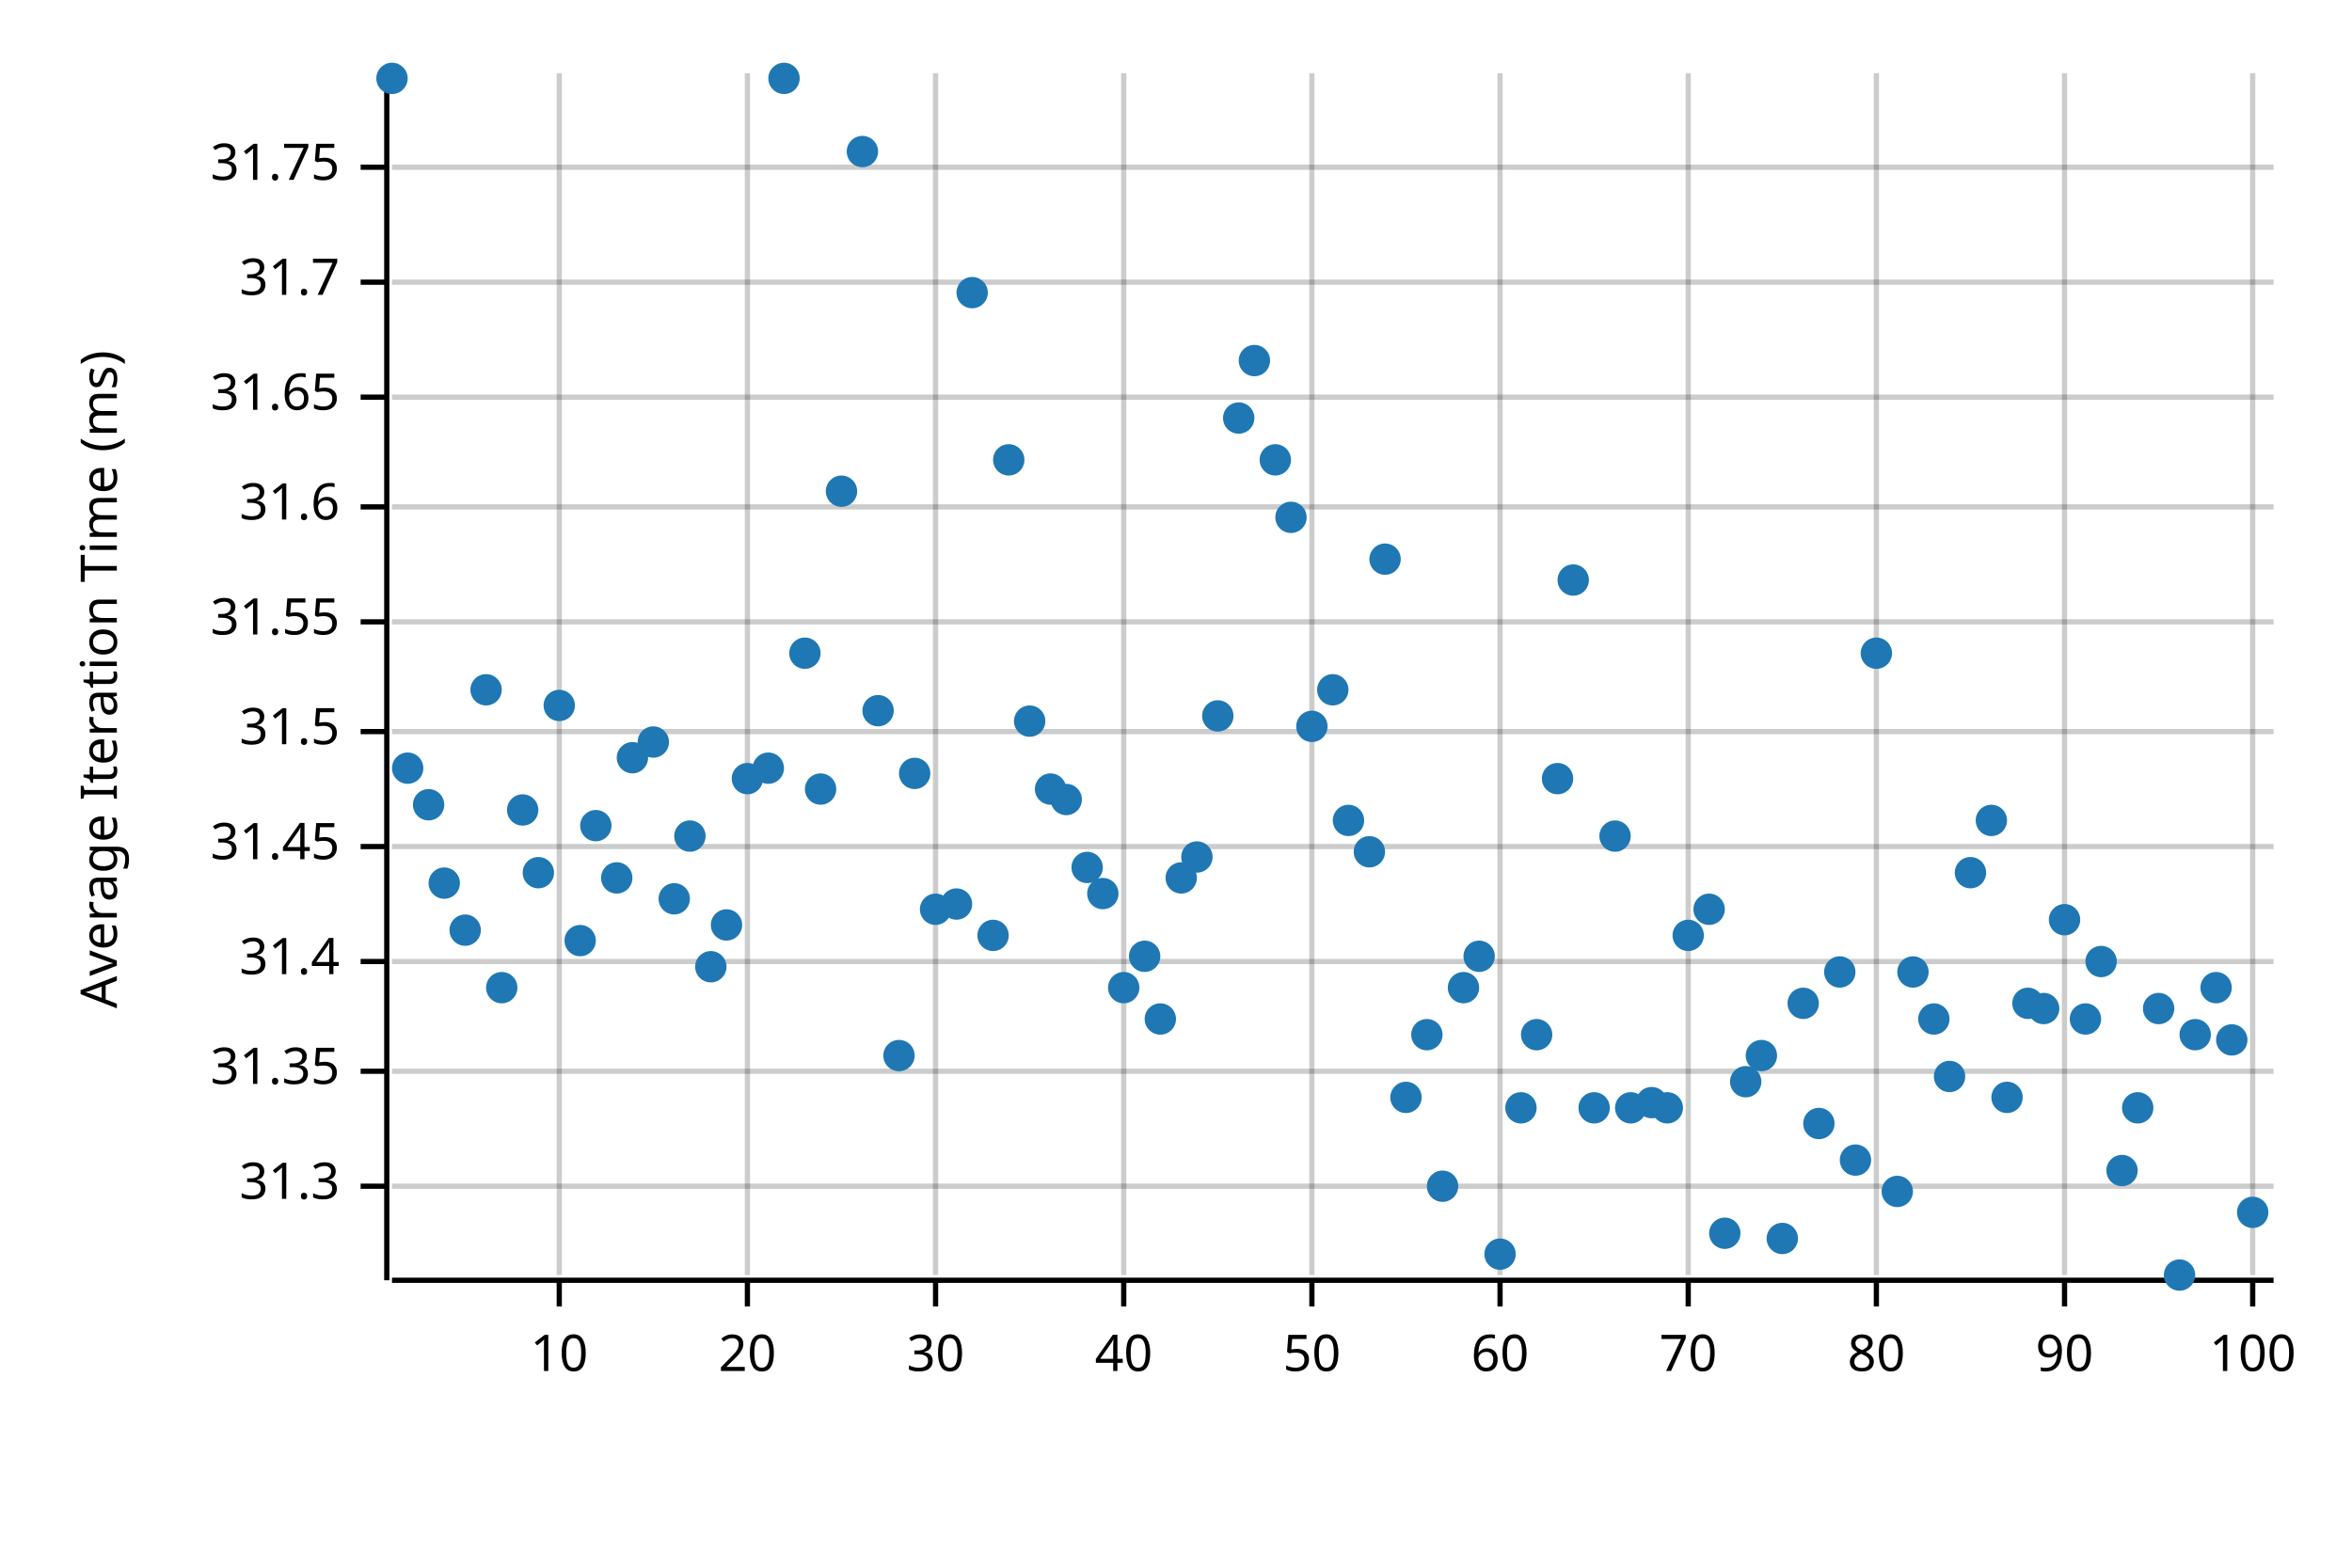
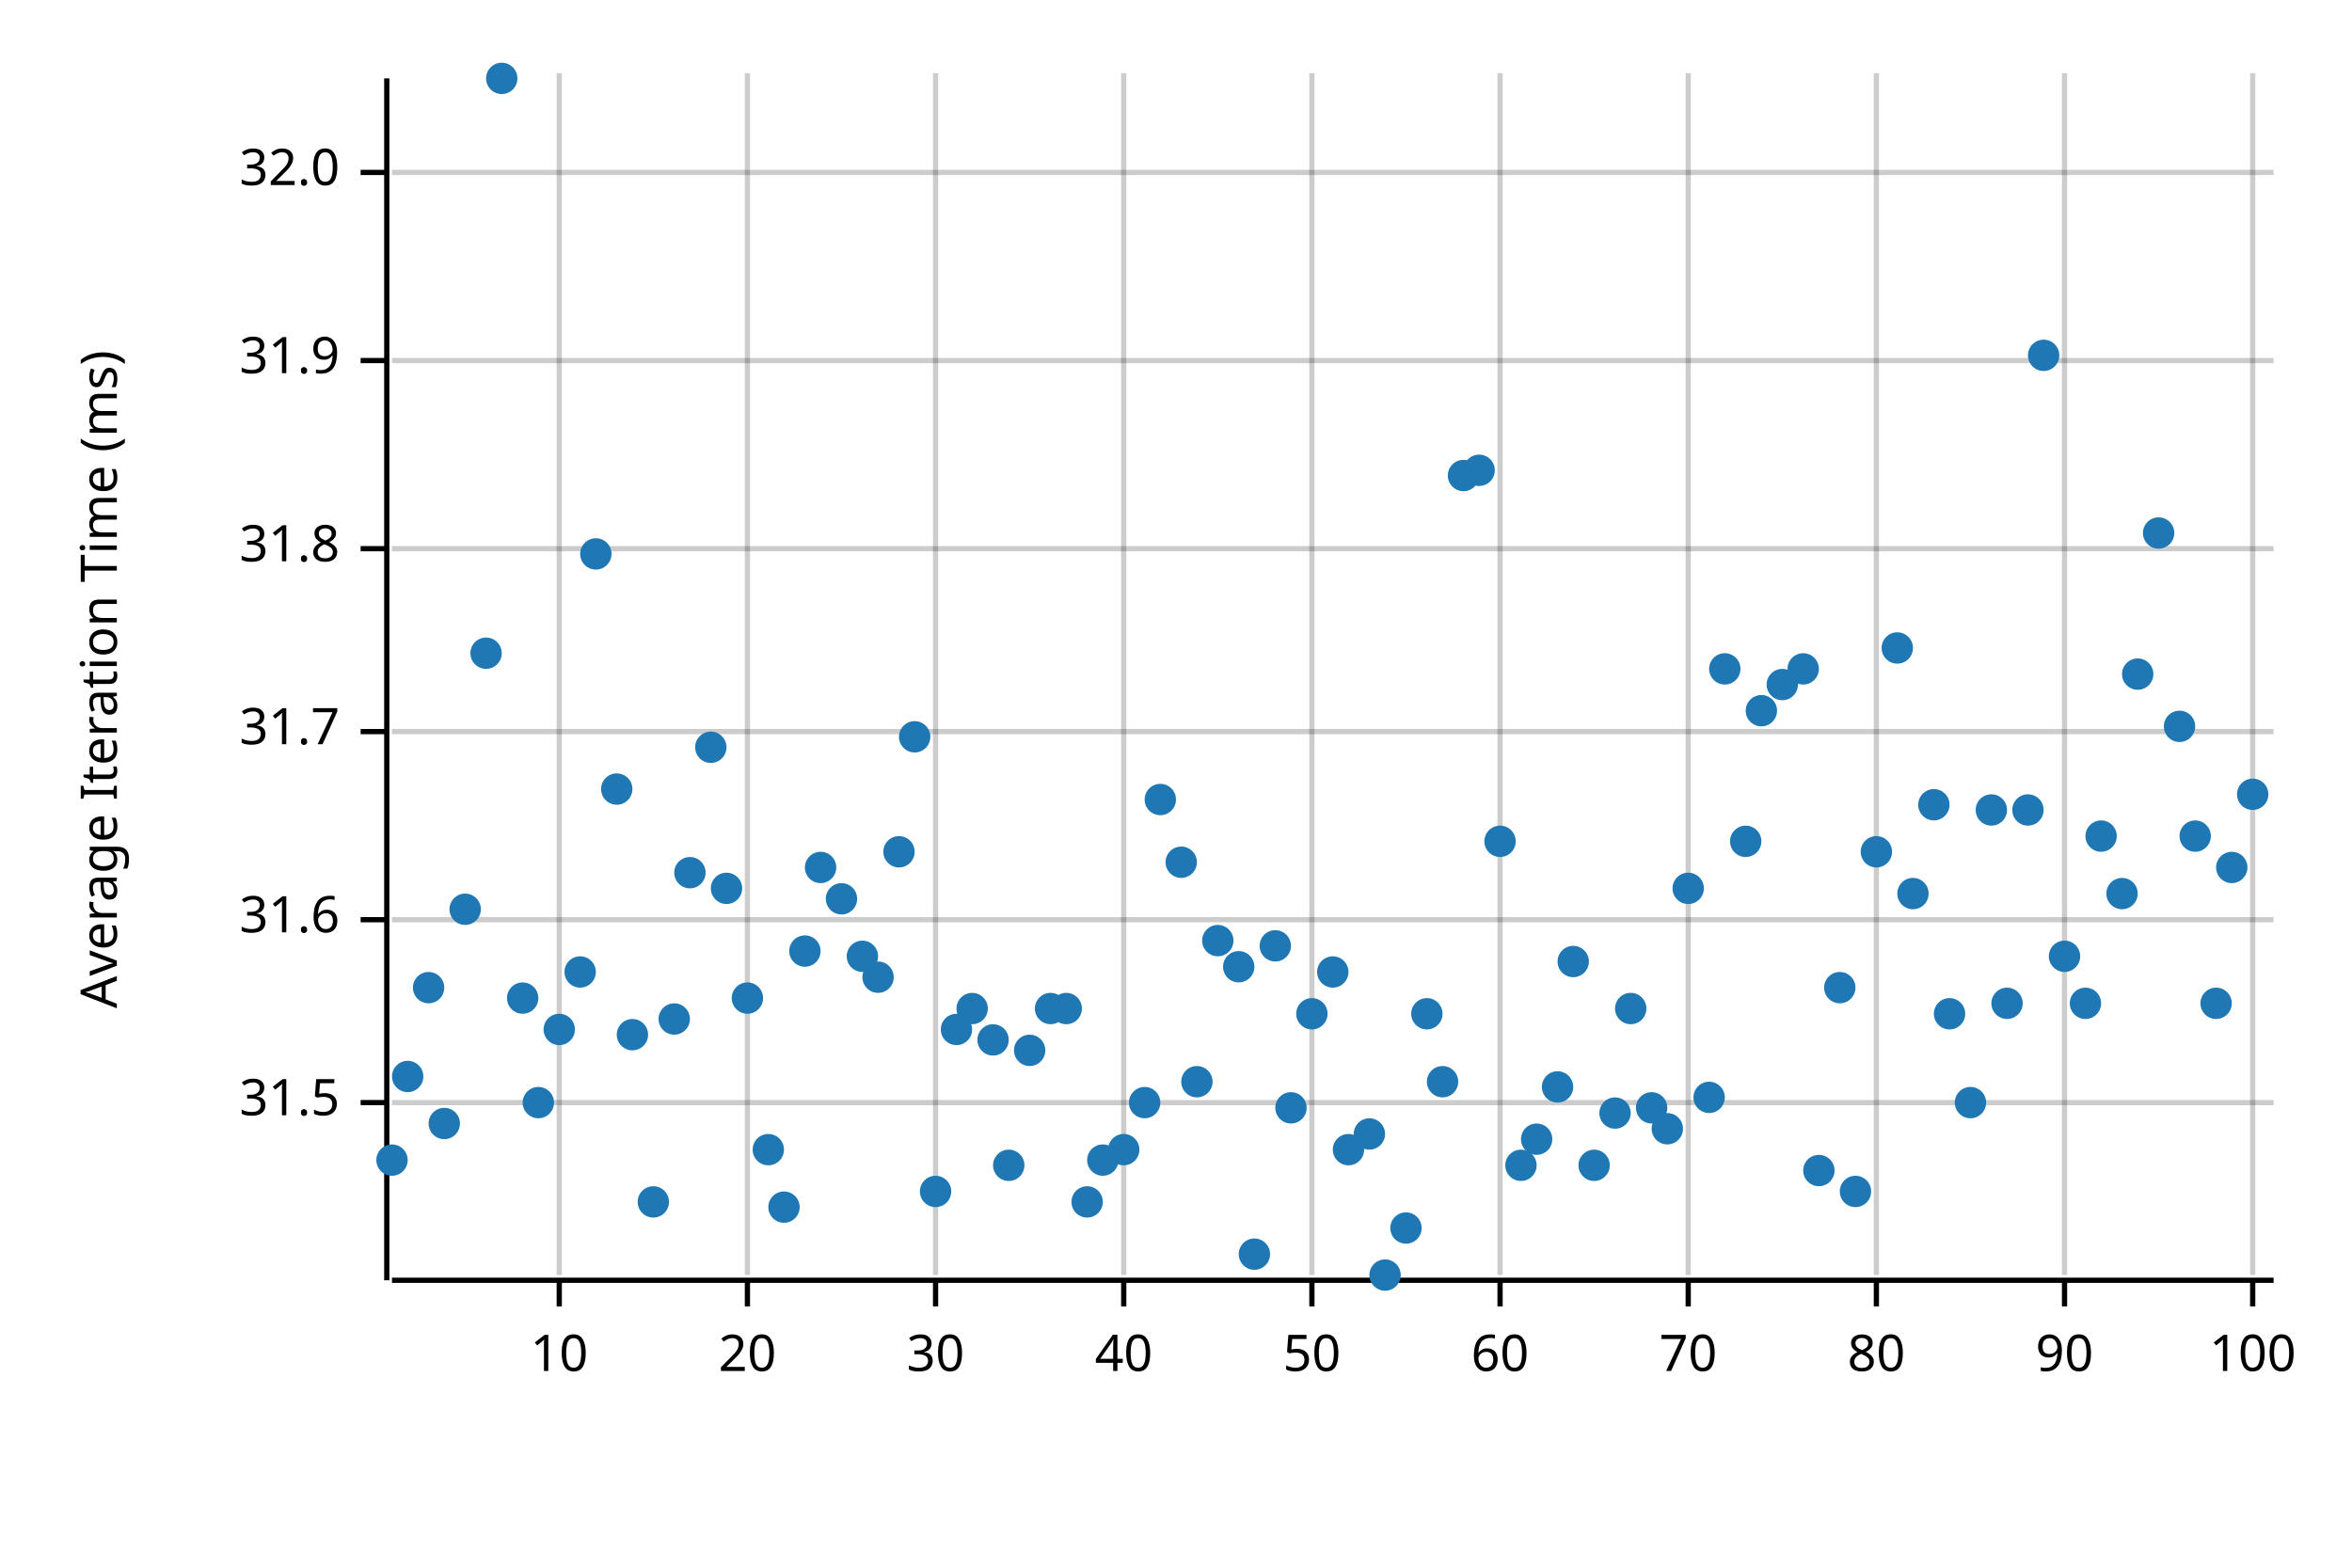
<svg xmlns="http://www.w3.org/2000/svg" width="450" height="300" viewBox="0 0 450 300">
  <text x="15" y="130" dy="0.76em" text-anchor="middle" font-family="sans-serif" font-size="9.677" opacity="1" fill="#000000" transform="rotate(270, 15, 130)">
Average Iteration Time (ms)
</text>
  <line opacity="0.2" stroke="#000000" stroke-width="1" x1="107" y1="244" x2="107" y2="14" />
  <line opacity="0.2" stroke="#000000" stroke-width="1" x1="143" y1="244" x2="143" y2="14" />
  <line opacity="0.2" stroke="#000000" stroke-width="1" x1="179" y1="244" x2="179" y2="14" />
  <line opacity="0.2" stroke="#000000" stroke-width="1" x1="215" y1="244" x2="215" y2="14" />
  <line opacity="0.2" stroke="#000000" stroke-width="1" x1="251" y1="244" x2="251" y2="14" />
  <line opacity="0.2" stroke="#000000" stroke-width="1" x1="287" y1="244" x2="287" y2="14" />
  <line opacity="0.2" stroke="#000000" stroke-width="1" x1="323" y1="244" x2="323" y2="14" />
  <line opacity="0.2" stroke="#000000" stroke-width="1" x1="359" y1="244" x2="359" y2="14" />
  <line opacity="0.2" stroke="#000000" stroke-width="1" x1="395" y1="244" x2="395" y2="14" />
  <line opacity="0.2" stroke="#000000" stroke-width="1" x1="431" y1="244" x2="431" y2="14" />
-   <line opacity="0.2" stroke="#000000" stroke-width="1" x1="75" y1="227" x2="435" y2="227" />
-   <line opacity="0.2" stroke="#000000" stroke-width="1" x1="75" y1="205" x2="435" y2="205" />
-   <line opacity="0.2" stroke="#000000" stroke-width="1" x1="75" y1="184" x2="435" y2="184" />
-   <line opacity="0.2" stroke="#000000" stroke-width="1" x1="75" y1="162" x2="435" y2="162" />
+   <line opacity="0.2" stroke="#000000" stroke-width="1" x1="75" y1="211" x2="435" y2="211" />
+   <line opacity="0.2" stroke="#000000" stroke-width="1" x1="75" y1="176" x2="435" y2="176" />
  <line opacity="0.2" stroke="#000000" stroke-width="1" x1="75" y1="140" x2="435" y2="140" />
-   <line opacity="0.2" stroke="#000000" stroke-width="1" x1="75" y1="119" x2="435" y2="119" />
-   <line opacity="0.2" stroke="#000000" stroke-width="1" x1="75" y1="97" x2="435" y2="97" />
-   <line opacity="0.2" stroke="#000000" stroke-width="1" x1="75" y1="76" x2="435" y2="76" />
-   <line opacity="0.2" stroke="#000000" stroke-width="1" x1="75" y1="54" x2="435" y2="54" />
-   <line opacity="0.2" stroke="#000000" stroke-width="1" x1="75" y1="32" x2="435" y2="32" />
+   <line opacity="0.2" stroke="#000000" stroke-width="1" x1="75" y1="105" x2="435" y2="105" />
+   <line opacity="0.2" stroke="#000000" stroke-width="1" x1="75" y1="69" x2="435" y2="69" />
+   <line opacity="0.2" stroke="#000000" stroke-width="1" x1="75" y1="33" x2="435" y2="33" />
  <polyline fill="none" opacity="1" stroke="#000000" stroke-width="1" points="74,15 74,245 " />
-   <text x="65" y="227" dy="0.5ex" text-anchor="end" font-family="sans-serif" font-size="9.677" opacity="1" fill="#000000">
- 31.3
- </text>
-   <polyline fill="none" opacity="1" stroke="#000000" stroke-width="1" points="69,227 74,227 " />
-   <text x="65" y="205" dy="0.5ex" text-anchor="end" font-family="sans-serif" font-size="9.677" opacity="1" fill="#000000">
- 31.35
- </text>
-   <polyline fill="none" opacity="1" stroke="#000000" stroke-width="1" points="69,205 74,205 " />
-   <text x="65" y="184" dy="0.5ex" text-anchor="end" font-family="sans-serif" font-size="9.677" opacity="1" fill="#000000">
- 31.4
- </text>
-   <polyline fill="none" opacity="1" stroke="#000000" stroke-width="1" points="69,184 74,184 " />
-   <text x="65" y="162" dy="0.5ex" text-anchor="end" font-family="sans-serif" font-size="9.677" opacity="1" fill="#000000">
- 31.45
- </text>
-   <polyline fill="none" opacity="1" stroke="#000000" stroke-width="1" points="69,162 74,162 " />
-   <text x="65" y="140" dy="0.5ex" text-anchor="end" font-family="sans-serif" font-size="9.677" opacity="1" fill="#000000">
+   <text x="65" y="211" dy="0.5ex" text-anchor="end" font-family="sans-serif" font-size="9.677" opacity="1" fill="#000000">
31.5
</text>
-   <polyline fill="none" opacity="1" stroke="#000000" stroke-width="1" points="69,140 74,140 " />
-   <text x="65" y="119" dy="0.5ex" text-anchor="end" font-family="sans-serif" font-size="9.677" opacity="1" fill="#000000">
- 31.55
- </text>
-   <polyline fill="none" opacity="1" stroke="#000000" stroke-width="1" points="69,119 74,119 " />
-   <text x="65" y="97" dy="0.5ex" text-anchor="end" font-family="sans-serif" font-size="9.677" opacity="1" fill="#000000">
+   <polyline fill="none" opacity="1" stroke="#000000" stroke-width="1" points="69,211 74,211 " />
+   <text x="65" y="176" dy="0.5ex" text-anchor="end" font-family="sans-serif" font-size="9.677" opacity="1" fill="#000000">
31.6
</text>
-   <polyline fill="none" opacity="1" stroke="#000000" stroke-width="1" points="69,97 74,97 " />
-   <text x="65" y="76" dy="0.5ex" text-anchor="end" font-family="sans-serif" font-size="9.677" opacity="1" fill="#000000">
- 31.65
- </text>
-   <polyline fill="none" opacity="1" stroke="#000000" stroke-width="1" points="69,76 74,76 " />
-   <text x="65" y="54" dy="0.5ex" text-anchor="end" font-family="sans-serif" font-size="9.677" opacity="1" fill="#000000">
+   <polyline fill="none" opacity="1" stroke="#000000" stroke-width="1" points="69,176 74,176 " />
+   <text x="65" y="140" dy="0.5ex" text-anchor="end" font-family="sans-serif" font-size="9.677" opacity="1" fill="#000000">
31.7
</text>
-   <polyline fill="none" opacity="1" stroke="#000000" stroke-width="1" points="69,54 74,54 " />
-   <text x="65" y="32" dy="0.5ex" text-anchor="end" font-family="sans-serif" font-size="9.677" opacity="1" fill="#000000">
- 31.75
+   <polyline fill="none" opacity="1" stroke="#000000" stroke-width="1" points="69,140 74,140 " />
+   <text x="65" y="105" dy="0.5ex" text-anchor="end" font-family="sans-serif" font-size="9.677" opacity="1" fill="#000000">
+ 31.8
</text>
-   <polyline fill="none" opacity="1" stroke="#000000" stroke-width="1" points="69,32 74,32 " />
+   <polyline fill="none" opacity="1" stroke="#000000" stroke-width="1" points="69,105 74,105 " />
+   <text x="65" y="69" dy="0.5ex" text-anchor="end" font-family="sans-serif" font-size="9.677" opacity="1" fill="#000000">
+ 31.9
+ </text>
+   <polyline fill="none" opacity="1" stroke="#000000" stroke-width="1" points="69,69 74,69 " />
+   <text x="65" y="33" dy="0.5ex" text-anchor="end" font-family="sans-serif" font-size="9.677" opacity="1" fill="#000000">
+ 32.0
+ </text>
+   <polyline fill="none" opacity="1" stroke="#000000" stroke-width="1" points="69,33 74,33 " />
  <polyline fill="none" opacity="1" stroke="#000000" stroke-width="1" points="75,245 435,245 " />
  <text x="107" y="255" dy="0.76em" text-anchor="middle" font-family="sans-serif" font-size="9.677" opacity="1" fill="#000000">
10
</text>
  <polyline fill="none" opacity="1" stroke="#000000" stroke-width="1" points="107,245 107,250 " />
  <text x="143" y="255" dy="0.76em" text-anchor="middle" font-family="sans-serif" font-size="9.677" opacity="1" fill="#000000">
20
</text>
  <polyline fill="none" opacity="1" stroke="#000000" stroke-width="1" points="143,245 143,250 " />
  <text x="179" y="255" dy="0.76em" text-anchor="middle" font-family="sans-serif" font-size="9.677" opacity="1" fill="#000000">
30
</text>
  <polyline fill="none" opacity="1" stroke="#000000" stroke-width="1" points="179,245 179,250 " />
  <text x="215" y="255" dy="0.76em" text-anchor="middle" font-family="sans-serif" font-size="9.677" opacity="1" fill="#000000">
40
</text>
  <polyline fill="none" opacity="1" stroke="#000000" stroke-width="1" points="215,245 215,250 " />
  <text x="251" y="255" dy="0.76em" text-anchor="middle" font-family="sans-serif" font-size="9.677" opacity="1" fill="#000000">
50
</text>
  <polyline fill="none" opacity="1" stroke="#000000" stroke-width="1" points="251,245 251,250 " />
  <text x="287" y="255" dy="0.76em" text-anchor="middle" font-family="sans-serif" font-size="9.677" opacity="1" fill="#000000">
60
</text>
  <polyline fill="none" opacity="1" stroke="#000000" stroke-width="1" points="287,245 287,250 " />
  <text x="323" y="255" dy="0.76em" text-anchor="middle" font-family="sans-serif" font-size="9.677" opacity="1" fill="#000000">
70
</text>
  <polyline fill="none" opacity="1" stroke="#000000" stroke-width="1" points="323,245 323,250 " />
  <text x="359" y="255" dy="0.76em" text-anchor="middle" font-family="sans-serif" font-size="9.677" opacity="1" fill="#000000">
80
</text>
  <polyline fill="none" opacity="1" stroke="#000000" stroke-width="1" points="359,245 359,250 " />
  <text x="395" y="255" dy="0.76em" text-anchor="middle" font-family="sans-serif" font-size="9.677" opacity="1" fill="#000000">
90
</text>
  <polyline fill="none" opacity="1" stroke="#000000" stroke-width="1" points="395,245 395,250 " />
  <text x="431" y="255" dy="0.76em" text-anchor="middle" font-family="sans-serif" font-size="9.677" opacity="1" fill="#000000">
100
</text>
  <polyline fill="none" opacity="1" stroke="#000000" stroke-width="1" points="431,245 431,250 " />
-   <circle cx="75" cy="15" r="3" opacity="1" fill="#1F78B4" stroke="none" stroke-width="1" />
-   <circle cx="78" cy="147" r="3" opacity="1" fill="#1F78B4" stroke="none" stroke-width="1" />
-   <circle cx="82" cy="154" r="3" opacity="1" fill="#1F78B4" stroke="none" stroke-width="1" />
-   <circle cx="85" cy="169" r="3" opacity="1" fill="#1F78B4" stroke="none" stroke-width="1" />
-   <circle cx="89" cy="178" r="3" opacity="1" fill="#1F78B4" stroke="none" stroke-width="1" />
-   <circle cx="93" cy="132" r="3" opacity="1" fill="#1F78B4" stroke="none" stroke-width="1" />
-   <circle cx="96" cy="189" r="3" opacity="1" fill="#1F78B4" stroke="none" stroke-width="1" />
-   <circle cx="100" cy="155" r="3" opacity="1" fill="#1F78B4" stroke="none" stroke-width="1" />
-   <circle cx="103" cy="167" r="3" opacity="1" fill="#1F78B4" stroke="none" stroke-width="1" />
-   <circle cx="107" cy="135" r="3" opacity="1" fill="#1F78B4" stroke="none" stroke-width="1" />
-   <circle cx="111" cy="180" r="3" opacity="1" fill="#1F78B4" stroke="none" stroke-width="1" />
-   <circle cx="114" cy="158" r="3" opacity="1" fill="#1F78B4" stroke="none" stroke-width="1" />
-   <circle cx="118" cy="168" r="3" opacity="1" fill="#1F78B4" stroke="none" stroke-width="1" />
-   <circle cx="121" cy="145" r="3" opacity="1" fill="#1F78B4" stroke="none" stroke-width="1" />
-   <circle cx="125" cy="142" r="3" opacity="1" fill="#1F78B4" stroke="none" stroke-width="1" />
-   <circle cx="129" cy="172" r="3" opacity="1" fill="#1F78B4" stroke="none" stroke-width="1" />
-   <circle cx="132" cy="160" r="3" opacity="1" fill="#1F78B4" stroke="none" stroke-width="1" />
-   <circle cx="136" cy="185" r="3" opacity="1" fill="#1F78B4" stroke="none" stroke-width="1" />
-   <circle cx="139" cy="177" r="3" opacity="1" fill="#1F78B4" stroke="none" stroke-width="1" />
-   <circle cx="143" cy="149" r="3" opacity="1" fill="#1F78B4" stroke="none" stroke-width="1" />
-   <circle cx="147" cy="147" r="3" opacity="1" fill="#1F78B4" stroke="none" stroke-width="1" />
-   <circle cx="150" cy="15" r="3" opacity="1" fill="#1F78B4" stroke="none" stroke-width="1" />
-   <circle cx="154" cy="125" r="3" opacity="1" fill="#1F78B4" stroke="none" stroke-width="1" />
-   <circle cx="157" cy="151" r="3" opacity="1" fill="#1F78B4" stroke="none" stroke-width="1" />
-   <circle cx="161" cy="94" r="3" opacity="1" fill="#1F78B4" stroke="none" stroke-width="1" />
-   <circle cx="165" cy="29" r="3" opacity="1" fill="#1F78B4" stroke="none" stroke-width="1" />
-   <circle cx="168" cy="136" r="3" opacity="1" fill="#1F78B4" stroke="none" stroke-width="1" />
-   <circle cx="172" cy="202" r="3" opacity="1" fill="#1F78B4" stroke="none" stroke-width="1" />
-   <circle cx="175" cy="148" r="3" opacity="1" fill="#1F78B4" stroke="none" stroke-width="1" />
-   <circle cx="179" cy="174" r="3" opacity="1" fill="#1F78B4" stroke="none" stroke-width="1" />
-   <circle cx="183" cy="173" r="3" opacity="1" fill="#1F78B4" stroke="none" stroke-width="1" />
-   <circle cx="186" cy="56" r="3" opacity="1" fill="#1F78B4" stroke="none" stroke-width="1" />
-   <circle cx="190" cy="179" r="3" opacity="1" fill="#1F78B4" stroke="none" stroke-width="1" />
-   <circle cx="193" cy="88" r="3" opacity="1" fill="#1F78B4" stroke="none" stroke-width="1" />
-   <circle cx="197" cy="138" r="3" opacity="1" fill="#1F78B4" stroke="none" stroke-width="1" />
-   <circle cx="201" cy="151" r="3" opacity="1" fill="#1F78B4" stroke="none" stroke-width="1" />
-   <circle cx="204" cy="153" r="3" opacity="1" fill="#1F78B4" stroke="none" stroke-width="1" />
-   <circle cx="208" cy="166" r="3" opacity="1" fill="#1F78B4" stroke="none" stroke-width="1" />
-   <circle cx="211" cy="171" r="3" opacity="1" fill="#1F78B4" stroke="none" stroke-width="1" />
-   <circle cx="215" cy="189" r="3" opacity="1" fill="#1F78B4" stroke="none" stroke-width="1" />
-   <circle cx="219" cy="183" r="3" opacity="1" fill="#1F78B4" stroke="none" stroke-width="1" />
-   <circle cx="222" cy="195" r="3" opacity="1" fill="#1F78B4" stroke="none" stroke-width="1" />
-   <circle cx="226" cy="168" r="3" opacity="1" fill="#1F78B4" stroke="none" stroke-width="1" />
-   <circle cx="229" cy="164" r="3" opacity="1" fill="#1F78B4" stroke="none" stroke-width="1" />
-   <circle cx="233" cy="137" r="3" opacity="1" fill="#1F78B4" stroke="none" stroke-width="1" />
-   <circle cx="237" cy="80" r="3" opacity="1" fill="#1F78B4" stroke="none" stroke-width="1" />
-   <circle cx="240" cy="69" r="3" opacity="1" fill="#1F78B4" stroke="none" stroke-width="1" />
-   <circle cx="244" cy="88" r="3" opacity="1" fill="#1F78B4" stroke="none" stroke-width="1" />
-   <circle cx="247" cy="99" r="3" opacity="1" fill="#1F78B4" stroke="none" stroke-width="1" />
-   <circle cx="251" cy="139" r="3" opacity="1" fill="#1F78B4" stroke="none" stroke-width="1" />
-   <circle cx="255" cy="132" r="3" opacity="1" fill="#1F78B4" stroke="none" stroke-width="1" />
-   <circle cx="258" cy="157" r="3" opacity="1" fill="#1F78B4" stroke="none" stroke-width="1" />
-   <circle cx="262" cy="163" r="3" opacity="1" fill="#1F78B4" stroke="none" stroke-width="1" />
-   <circle cx="265" cy="107" r="3" opacity="1" fill="#1F78B4" stroke="none" stroke-width="1" />
-   <circle cx="269" cy="210" r="3" opacity="1" fill="#1F78B4" stroke="none" stroke-width="1" />
-   <circle cx="273" cy="198" r="3" opacity="1" fill="#1F78B4" stroke="none" stroke-width="1" />
-   <circle cx="276" cy="227" r="3" opacity="1" fill="#1F78B4" stroke="none" stroke-width="1" />
-   <circle cx="280" cy="189" r="3" opacity="1" fill="#1F78B4" stroke="none" stroke-width="1" />
-   <circle cx="283" cy="183" r="3" opacity="1" fill="#1F78B4" stroke="none" stroke-width="1" />
-   <circle cx="287" cy="240" r="3" opacity="1" fill="#1F78B4" stroke="none" stroke-width="1" />
-   <circle cx="291" cy="212" r="3" opacity="1" fill="#1F78B4" stroke="none" stroke-width="1" />
-   <circle cx="294" cy="198" r="3" opacity="1" fill="#1F78B4" stroke="none" stroke-width="1" />
-   <circle cx="298" cy="149" r="3" opacity="1" fill="#1F78B4" stroke="none" stroke-width="1" />
-   <circle cx="301" cy="111" r="3" opacity="1" fill="#1F78B4" stroke="none" stroke-width="1" />
-   <circle cx="305" cy="212" r="3" opacity="1" fill="#1F78B4" stroke="none" stroke-width="1" />
-   <circle cx="309" cy="160" r="3" opacity="1" fill="#1F78B4" stroke="none" stroke-width="1" />
-   <circle cx="312" cy="212" r="3" opacity="1" fill="#1F78B4" stroke="none" stroke-width="1" />
-   <circle cx="316" cy="211" r="3" opacity="1" fill="#1F78B4" stroke="none" stroke-width="1" />
-   <circle cx="319" cy="212" r="3" opacity="1" fill="#1F78B4" stroke="none" stroke-width="1" />
-   <circle cx="323" cy="179" r="3" opacity="1" fill="#1F78B4" stroke="none" stroke-width="1" />
-   <circle cx="327" cy="174" r="3" opacity="1" fill="#1F78B4" stroke="none" stroke-width="1" />
-   <circle cx="330" cy="236" r="3" opacity="1" fill="#1F78B4" stroke="none" stroke-width="1" />
-   <circle cx="334" cy="207" r="3" opacity="1" fill="#1F78B4" stroke="none" stroke-width="1" />
-   <circle cx="337" cy="202" r="3" opacity="1" fill="#1F78B4" stroke="none" stroke-width="1" />
-   <circle cx="341" cy="237" r="3" opacity="1" fill="#1F78B4" stroke="none" stroke-width="1" />
-   <circle cx="345" cy="192" r="3" opacity="1" fill="#1F78B4" stroke="none" stroke-width="1" />
-   <circle cx="348" cy="215" r="3" opacity="1" fill="#1F78B4" stroke="none" stroke-width="1" />
-   <circle cx="352" cy="186" r="3" opacity="1" fill="#1F78B4" stroke="none" stroke-width="1" />
-   <circle cx="355" cy="222" r="3" opacity="1" fill="#1F78B4" stroke="none" stroke-width="1" />
-   <circle cx="359" cy="125" r="3" opacity="1" fill="#1F78B4" stroke="none" stroke-width="1" />
-   <circle cx="363" cy="228" r="3" opacity="1" fill="#1F78B4" stroke="none" stroke-width="1" />
-   <circle cx="366" cy="186" r="3" opacity="1" fill="#1F78B4" stroke="none" stroke-width="1" />
-   <circle cx="370" cy="195" r="3" opacity="1" fill="#1F78B4" stroke="none" stroke-width="1" />
-   <circle cx="373" cy="206" r="3" opacity="1" fill="#1F78B4" stroke="none" stroke-width="1" />
-   <circle cx="377" cy="167" r="3" opacity="1" fill="#1F78B4" stroke="none" stroke-width="1" />
-   <circle cx="381" cy="157" r="3" opacity="1" fill="#1F78B4" stroke="none" stroke-width="1" />
-   <circle cx="384" cy="210" r="3" opacity="1" fill="#1F78B4" stroke="none" stroke-width="1" />
-   <circle cx="388" cy="192" r="3" opacity="1" fill="#1F78B4" stroke="none" stroke-width="1" />
-   <circle cx="391" cy="193" r="3" opacity="1" fill="#1F78B4" stroke="none" stroke-width="1" />
-   <circle cx="395" cy="176" r="3" opacity="1" fill="#1F78B4" stroke="none" stroke-width="1" />
-   <circle cx="399" cy="195" r="3" opacity="1" fill="#1F78B4" stroke="none" stroke-width="1" />
-   <circle cx="402" cy="184" r="3" opacity="1" fill="#1F78B4" stroke="none" stroke-width="1" />
-   <circle cx="406" cy="224" r="3" opacity="1" fill="#1F78B4" stroke="none" stroke-width="1" />
-   <circle cx="409" cy="212" r="3" opacity="1" fill="#1F78B4" stroke="none" stroke-width="1" />
-   <circle cx="413" cy="193" r="3" opacity="1" fill="#1F78B4" stroke="none" stroke-width="1" />
-   <circle cx="417" cy="244" r="3" opacity="1" fill="#1F78B4" stroke="none" stroke-width="1" />
-   <circle cx="420" cy="198" r="3" opacity="1" fill="#1F78B4" stroke="none" stroke-width="1" />
-   <circle cx="424" cy="189" r="3" opacity="1" fill="#1F78B4" stroke="none" stroke-width="1" />
-   <circle cx="427" cy="199" r="3" opacity="1" fill="#1F78B4" stroke="none" stroke-width="1" />
-   <circle cx="431" cy="232" r="3" opacity="1" fill="#1F78B4" stroke="none" stroke-width="1" />
+   <circle cx="75" cy="222" r="3" opacity="1" fill="#1F78B4" stroke="none" stroke-width="1" />
+   <circle cx="78" cy="206" r="3" opacity="1" fill="#1F78B4" stroke="none" stroke-width="1" />
+   <circle cx="82" cy="189" r="3" opacity="1" fill="#1F78B4" stroke="none" stroke-width="1" />
+   <circle cx="85" cy="215" r="3" opacity="1" fill="#1F78B4" stroke="none" stroke-width="1" />
+   <circle cx="89" cy="174" r="3" opacity="1" fill="#1F78B4" stroke="none" stroke-width="1" />
+   <circle cx="93" cy="125" r="3" opacity="1" fill="#1F78B4" stroke="none" stroke-width="1" />
+   <circle cx="96" cy="15" r="3" opacity="1" fill="#1F78B4" stroke="none" stroke-width="1" />
+   <circle cx="100" cy="191" r="3" opacity="1" fill="#1F78B4" stroke="none" stroke-width="1" />
+   <circle cx="103" cy="211" r="3" opacity="1" fill="#1F78B4" stroke="none" stroke-width="1" />
+   <circle cx="107" cy="197" r="3" opacity="1" fill="#1F78B4" stroke="none" stroke-width="1" />
+   <circle cx="111" cy="186" r="3" opacity="1" fill="#1F78B4" stroke="none" stroke-width="1" />
+   <circle cx="114" cy="106" r="3" opacity="1" fill="#1F78B4" stroke="none" stroke-width="1" />
+   <circle cx="118" cy="151" r="3" opacity="1" fill="#1F78B4" stroke="none" stroke-width="1" />
+   <circle cx="121" cy="198" r="3" opacity="1" fill="#1F78B4" stroke="none" stroke-width="1" />
+   <circle cx="125" cy="230" r="3" opacity="1" fill="#1F78B4" stroke="none" stroke-width="1" />
+   <circle cx="129" cy="195" r="3" opacity="1" fill="#1F78B4" stroke="none" stroke-width="1" />
+   <circle cx="132" cy="167" r="3" opacity="1" fill="#1F78B4" stroke="none" stroke-width="1" />
+   <circle cx="136" cy="143" r="3" opacity="1" fill="#1F78B4" stroke="none" stroke-width="1" />
+   <circle cx="139" cy="170" r="3" opacity="1" fill="#1F78B4" stroke="none" stroke-width="1" />
+   <circle cx="143" cy="191" r="3" opacity="1" fill="#1F78B4" stroke="none" stroke-width="1" />
+   <circle cx="147" cy="220" r="3" opacity="1" fill="#1F78B4" stroke="none" stroke-width="1" />
+   <circle cx="150" cy="231" r="3" opacity="1" fill="#1F78B4" stroke="none" stroke-width="1" />
+   <circle cx="154" cy="182" r="3" opacity="1" fill="#1F78B4" stroke="none" stroke-width="1" />
+   <circle cx="157" cy="166" r="3" opacity="1" fill="#1F78B4" stroke="none" stroke-width="1" />
+   <circle cx="161" cy="172" r="3" opacity="1" fill="#1F78B4" stroke="none" stroke-width="1" />
+   <circle cx="165" cy="183" r="3" opacity="1" fill="#1F78B4" stroke="none" stroke-width="1" />
+   <circle cx="168" cy="187" r="3" opacity="1" fill="#1F78B4" stroke="none" stroke-width="1" />
+   <circle cx="172" cy="163" r="3" opacity="1" fill="#1F78B4" stroke="none" stroke-width="1" />
+   <circle cx="175" cy="141" r="3" opacity="1" fill="#1F78B4" stroke="none" stroke-width="1" />
+   <circle cx="179" cy="228" r="3" opacity="1" fill="#1F78B4" stroke="none" stroke-width="1" />
+   <circle cx="183" cy="197" r="3" opacity="1" fill="#1F78B4" stroke="none" stroke-width="1" />
+   <circle cx="186" cy="193" r="3" opacity="1" fill="#1F78B4" stroke="none" stroke-width="1" />
+   <circle cx="190" cy="199" r="3" opacity="1" fill="#1F78B4" stroke="none" stroke-width="1" />
+   <circle cx="193" cy="223" r="3" opacity="1" fill="#1F78B4" stroke="none" stroke-width="1" />
+   <circle cx="197" cy="201" r="3" opacity="1" fill="#1F78B4" stroke="none" stroke-width="1" />
+   <circle cx="201" cy="193" r="3" opacity="1" fill="#1F78B4" stroke="none" stroke-width="1" />
+   <circle cx="204" cy="193" r="3" opacity="1" fill="#1F78B4" stroke="none" stroke-width="1" />
+   <circle cx="208" cy="230" r="3" opacity="1" fill="#1F78B4" stroke="none" stroke-width="1" />
+   <circle cx="211" cy="222" r="3" opacity="1" fill="#1F78B4" stroke="none" stroke-width="1" />
+   <circle cx="215" cy="220" r="3" opacity="1" fill="#1F78B4" stroke="none" stroke-width="1" />
+   <circle cx="219" cy="211" r="3" opacity="1" fill="#1F78B4" stroke="none" stroke-width="1" />
+   <circle cx="222" cy="153" r="3" opacity="1" fill="#1F78B4" stroke="none" stroke-width="1" />
+   <circle cx="226" cy="165" r="3" opacity="1" fill="#1F78B4" stroke="none" stroke-width="1" />
+   <circle cx="229" cy="207" r="3" opacity="1" fill="#1F78B4" stroke="none" stroke-width="1" />
+   <circle cx="233" cy="180" r="3" opacity="1" fill="#1F78B4" stroke="none" stroke-width="1" />
+   <circle cx="237" cy="185" r="3" opacity="1" fill="#1F78B4" stroke="none" stroke-width="1" />
+   <circle cx="240" cy="240" r="3" opacity="1" fill="#1F78B4" stroke="none" stroke-width="1" />
+   <circle cx="244" cy="181" r="3" opacity="1" fill="#1F78B4" stroke="none" stroke-width="1" />
+   <circle cx="247" cy="212" r="3" opacity="1" fill="#1F78B4" stroke="none" stroke-width="1" />
+   <circle cx="251" cy="194" r="3" opacity="1" fill="#1F78B4" stroke="none" stroke-width="1" />
+   <circle cx="255" cy="186" r="3" opacity="1" fill="#1F78B4" stroke="none" stroke-width="1" />
+   <circle cx="258" cy="220" r="3" opacity="1" fill="#1F78B4" stroke="none" stroke-width="1" />
+   <circle cx="262" cy="217" r="3" opacity="1" fill="#1F78B4" stroke="none" stroke-width="1" />
+   <circle cx="265" cy="244" r="3" opacity="1" fill="#1F78B4" stroke="none" stroke-width="1" />
+   <circle cx="269" cy="235" r="3" opacity="1" fill="#1F78B4" stroke="none" stroke-width="1" />
+   <circle cx="273" cy="194" r="3" opacity="1" fill="#1F78B4" stroke="none" stroke-width="1" />
+   <circle cx="276" cy="207" r="3" opacity="1" fill="#1F78B4" stroke="none" stroke-width="1" />
+   <circle cx="280" cy="91" r="3" opacity="1" fill="#1F78B4" stroke="none" stroke-width="1" />
+   <circle cx="283" cy="90" r="3" opacity="1" fill="#1F78B4" stroke="none" stroke-width="1" />
+   <circle cx="287" cy="161" r="3" opacity="1" fill="#1F78B4" stroke="none" stroke-width="1" />
+   <circle cx="291" cy="223" r="3" opacity="1" fill="#1F78B4" stroke="none" stroke-width="1" />
+   <circle cx="294" cy="218" r="3" opacity="1" fill="#1F78B4" stroke="none" stroke-width="1" />
+   <circle cx="298" cy="208" r="3" opacity="1" fill="#1F78B4" stroke="none" stroke-width="1" />
+   <circle cx="301" cy="184" r="3" opacity="1" fill="#1F78B4" stroke="none" stroke-width="1" />
+   <circle cx="305" cy="223" r="3" opacity="1" fill="#1F78B4" stroke="none" stroke-width="1" />
+   <circle cx="309" cy="213" r="3" opacity="1" fill="#1F78B4" stroke="none" stroke-width="1" />
+   <circle cx="312" cy="193" r="3" opacity="1" fill="#1F78B4" stroke="none" stroke-width="1" />
+   <circle cx="316" cy="212" r="3" opacity="1" fill="#1F78B4" stroke="none" stroke-width="1" />
+   <circle cx="319" cy="216" r="3" opacity="1" fill="#1F78B4" stroke="none" stroke-width="1" />
+   <circle cx="323" cy="170" r="3" opacity="1" fill="#1F78B4" stroke="none" stroke-width="1" />
+   <circle cx="327" cy="210" r="3" opacity="1" fill="#1F78B4" stroke="none" stroke-width="1" />
+   <circle cx="330" cy="128" r="3" opacity="1" fill="#1F78B4" stroke="none" stroke-width="1" />
+   <circle cx="334" cy="161" r="3" opacity="1" fill="#1F78B4" stroke="none" stroke-width="1" />
+   <circle cx="337" cy="136" r="3" opacity="1" fill="#1F78B4" stroke="none" stroke-width="1" />
+   <circle cx="341" cy="131" r="3" opacity="1" fill="#1F78B4" stroke="none" stroke-width="1" />
+   <circle cx="345" cy="128" r="3" opacity="1" fill="#1F78B4" stroke="none" stroke-width="1" />
+   <circle cx="348" cy="224" r="3" opacity="1" fill="#1F78B4" stroke="none" stroke-width="1" />
+   <circle cx="352" cy="189" r="3" opacity="1" fill="#1F78B4" stroke="none" stroke-width="1" />
+   <circle cx="355" cy="228" r="3" opacity="1" fill="#1F78B4" stroke="none" stroke-width="1" />
+   <circle cx="359" cy="163" r="3" opacity="1" fill="#1F78B4" stroke="none" stroke-width="1" />
+   <circle cx="363" cy="124" r="3" opacity="1" fill="#1F78B4" stroke="none" stroke-width="1" />
+   <circle cx="366" cy="171" r="3" opacity="1" fill="#1F78B4" stroke="none" stroke-width="1" />
+   <circle cx="370" cy="154" r="3" opacity="1" fill="#1F78B4" stroke="none" stroke-width="1" />
+   <circle cx="373" cy="194" r="3" opacity="1" fill="#1F78B4" stroke="none" stroke-width="1" />
+   <circle cx="377" cy="211" r="3" opacity="1" fill="#1F78B4" stroke="none" stroke-width="1" />
+   <circle cx="381" cy="155" r="3" opacity="1" fill="#1F78B4" stroke="none" stroke-width="1" />
+   <circle cx="384" cy="192" r="3" opacity="1" fill="#1F78B4" stroke="none" stroke-width="1" />
+   <circle cx="388" cy="155" r="3" opacity="1" fill="#1F78B4" stroke="none" stroke-width="1" />
+   <circle cx="391" cy="68" r="3" opacity="1" fill="#1F78B4" stroke="none" stroke-width="1" />
+   <circle cx="395" cy="183" r="3" opacity="1" fill="#1F78B4" stroke="none" stroke-width="1" />
+   <circle cx="399" cy="192" r="3" opacity="1" fill="#1F78B4" stroke="none" stroke-width="1" />
+   <circle cx="402" cy="160" r="3" opacity="1" fill="#1F78B4" stroke="none" stroke-width="1" />
+   <circle cx="406" cy="171" r="3" opacity="1" fill="#1F78B4" stroke="none" stroke-width="1" />
+   <circle cx="409" cy="129" r="3" opacity="1" fill="#1F78B4" stroke="none" stroke-width="1" />
+   <circle cx="413" cy="102" r="3" opacity="1" fill="#1F78B4" stroke="none" stroke-width="1" />
+   <circle cx="417" cy="139" r="3" opacity="1" fill="#1F78B4" stroke="none" stroke-width="1" />
+   <circle cx="420" cy="160" r="3" opacity="1" fill="#1F78B4" stroke="none" stroke-width="1" />
+   <circle cx="424" cy="192" r="3" opacity="1" fill="#1F78B4" stroke="none" stroke-width="1" />
+   <circle cx="427" cy="166" r="3" opacity="1" fill="#1F78B4" stroke="none" stroke-width="1" />
+   <circle cx="431" cy="152" r="3" opacity="1" fill="#1F78B4" stroke="none" stroke-width="1" />
</svg>
